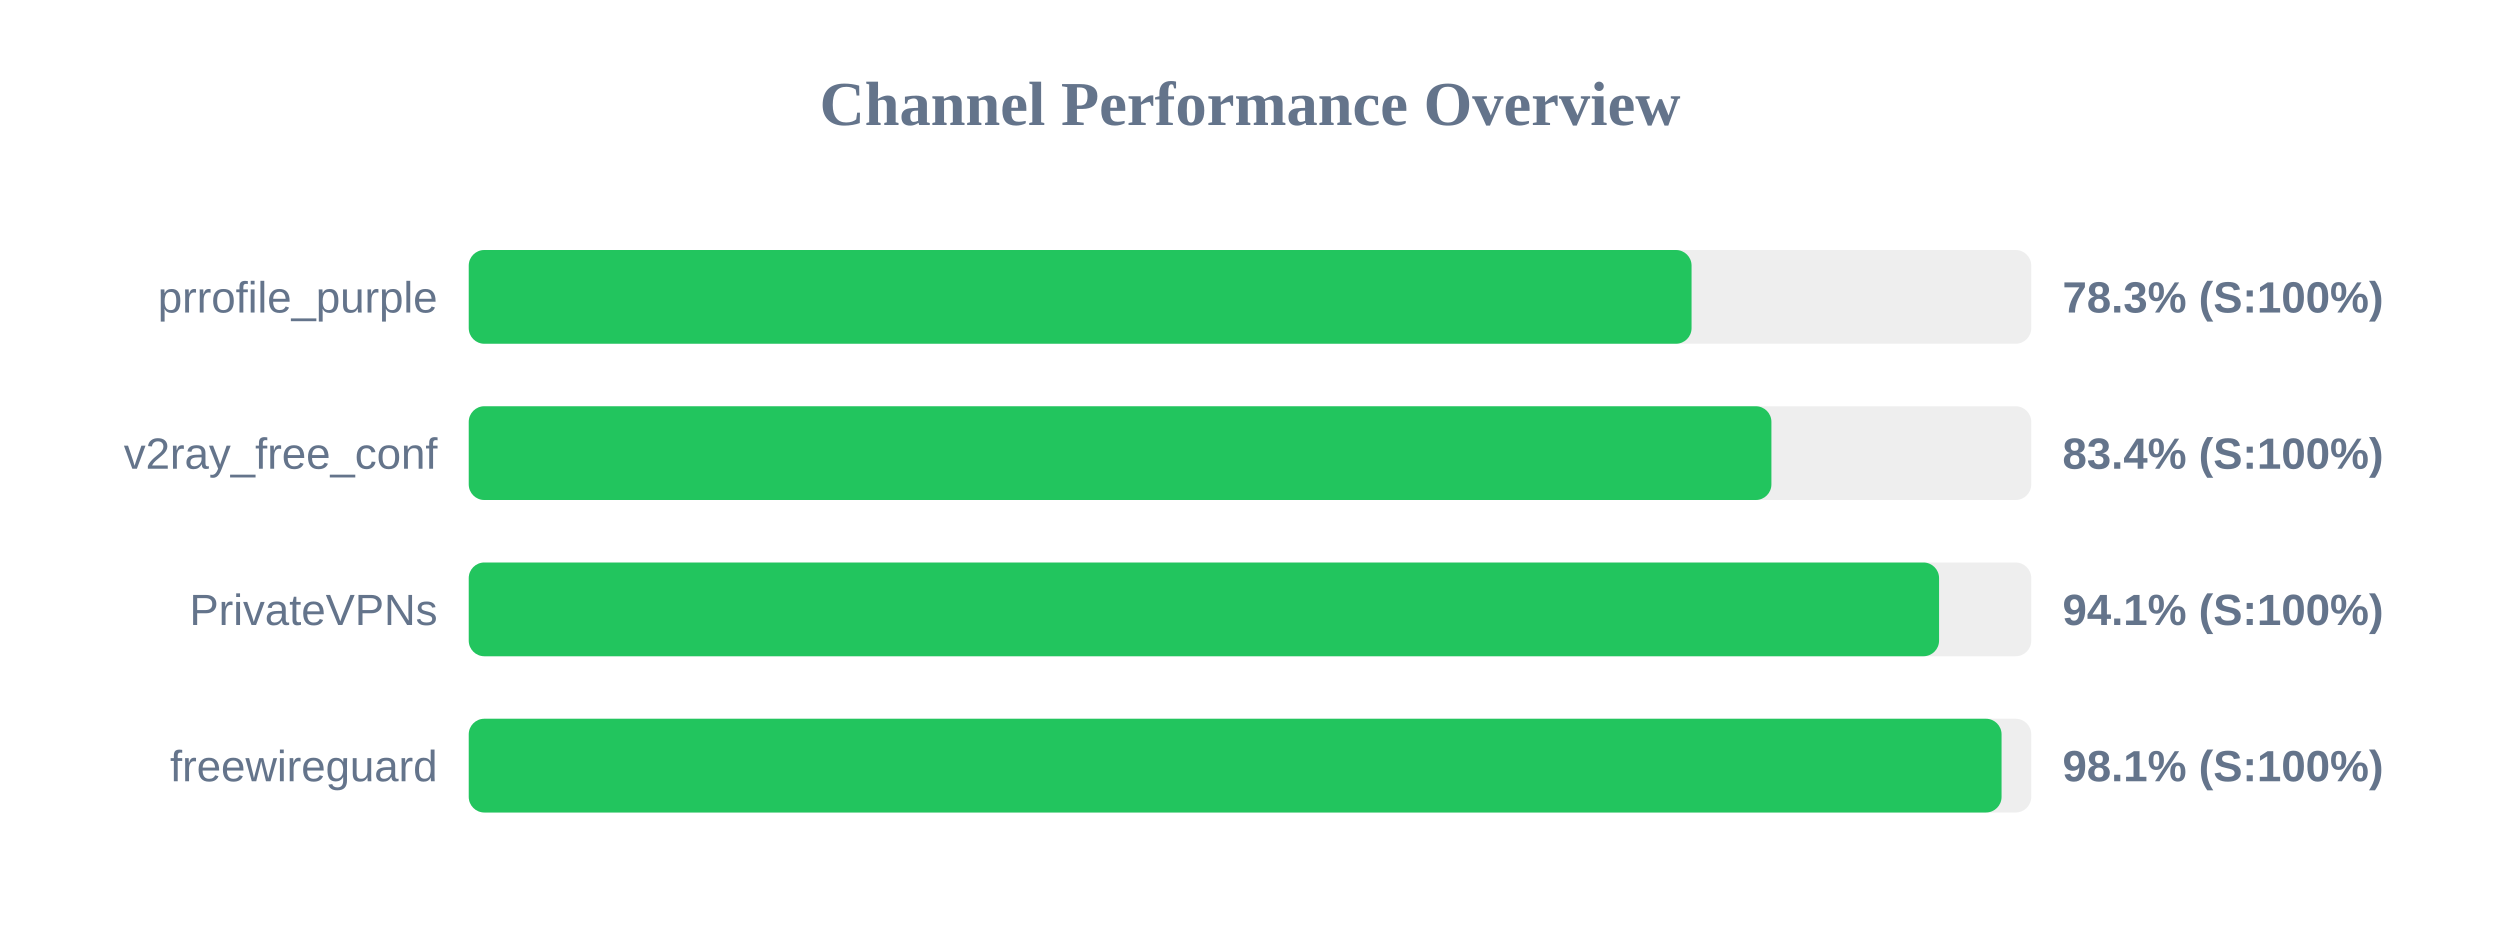
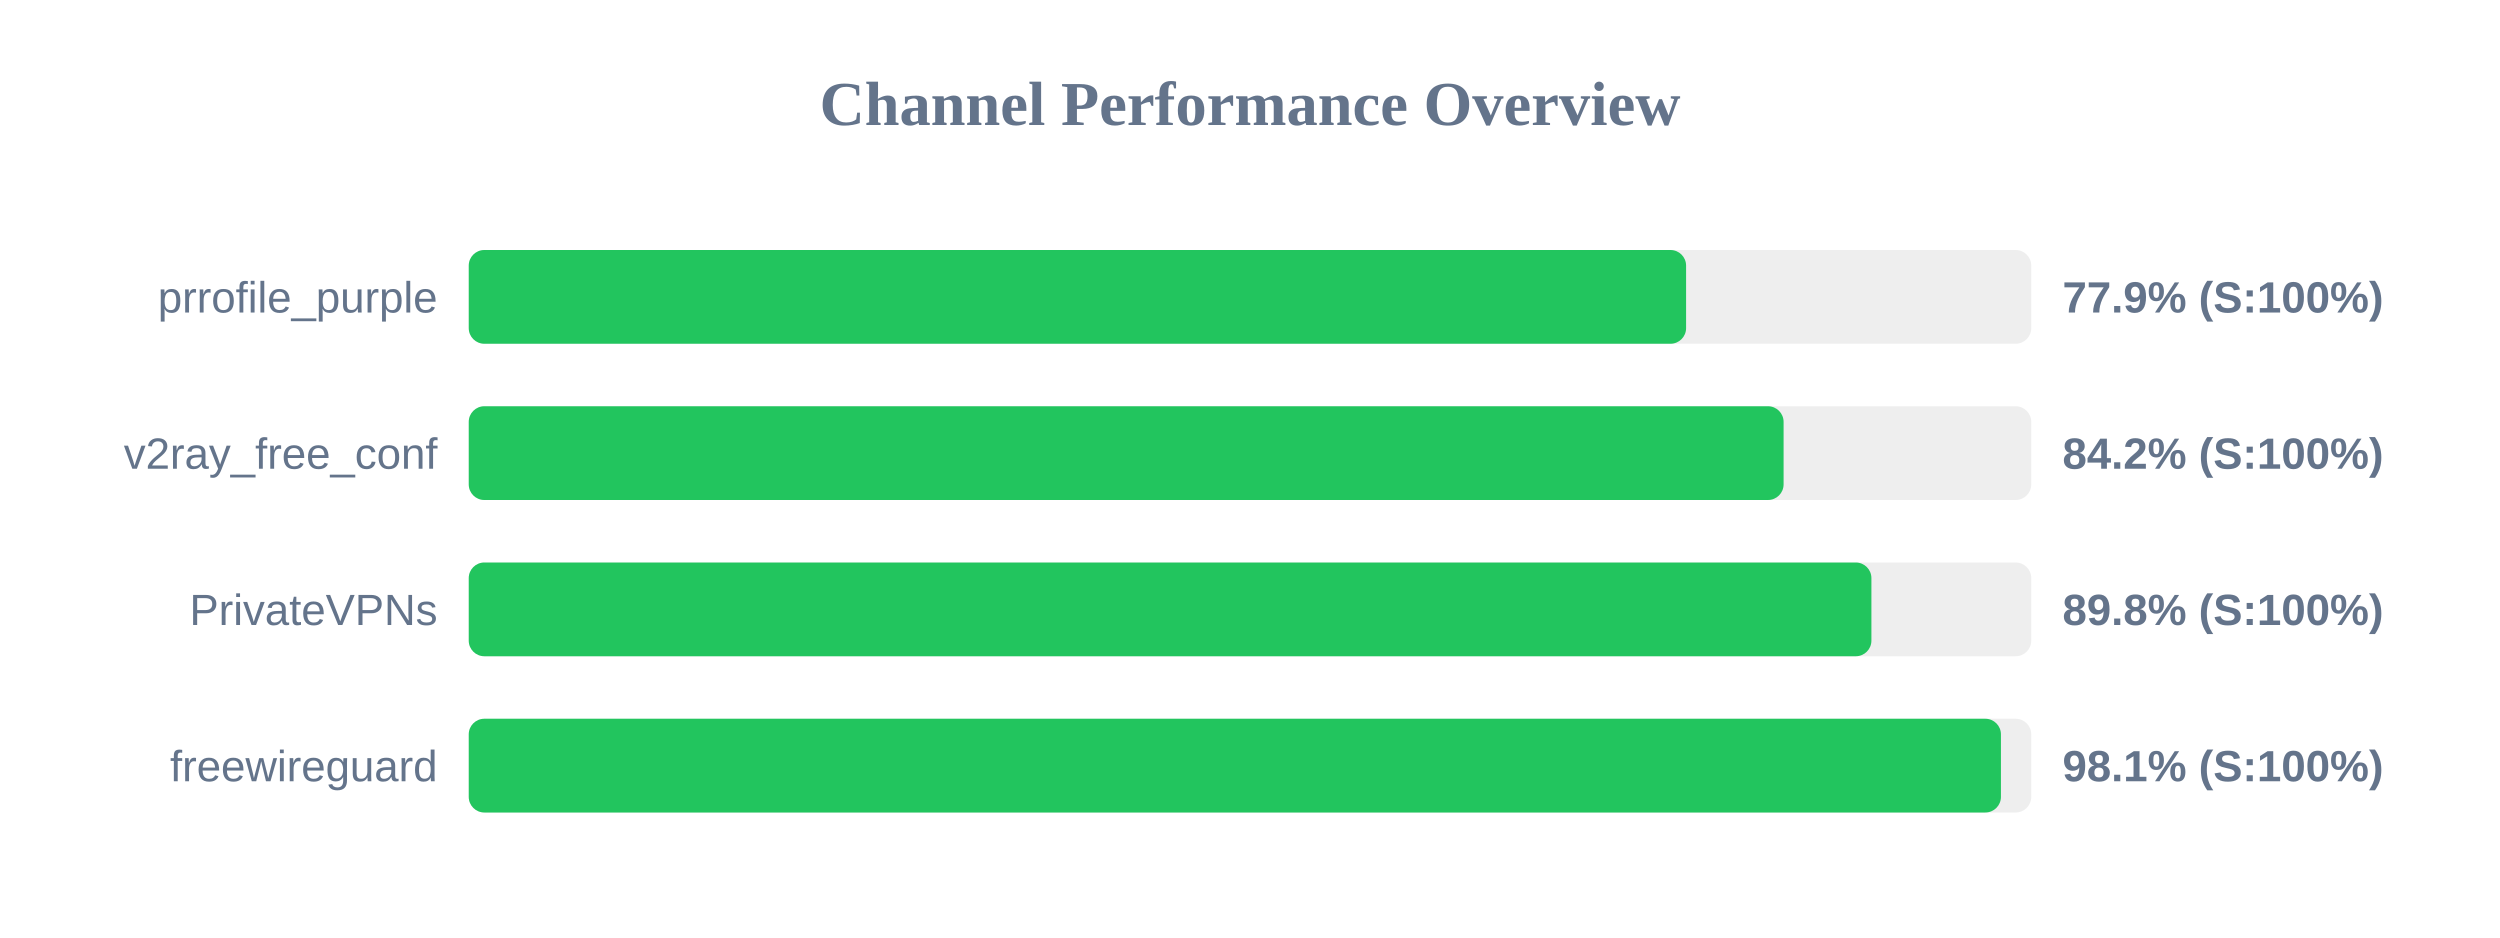
<svg xmlns="http://www.w3.org/2000/svg" width="800" height="300" version="1.1">
  <style>
        .row { font: 14px Arial; fill: #64748b; }
        .score { font: bold 14px Arial; fill: #64748b; }
    </style>
  <text x="400" y="40" text-anchor="middle" font-size="20px" font-weight="bold" fill="#64748b">Channel Performance Overview</text>
  <rect x="150" y="80" width="500" height="30" fill="#eee" rx="5" />
-   <rect x="150" y="80" width="391.3" height="30" fill="#22c55e" rx="5" />
+   <rect x="150" y="80" width="389.55" height="30" fill="#22c55e" rx="5" />
  <text x="140" y="100" text-anchor="end" class="row">prrofile_purple</text>
-   <text x="660" y="100" text-anchor="start" class="score">78.3% (S:100%)</text>
+   <text x="660" y="100" text-anchor="start" class="score">77.9% (S:100%)</text>
  <rect x="150" y="130" width="500" height="30" fill="#eee" rx="5" />
-   <rect x="150" y="130" width="416.85" height="30" fill="#22c55e" rx="5" />
+   <rect x="150" y="130" width="420.75" height="30" fill="#22c55e" rx="5" />
  <text x="140" y="150" text-anchor="end" class="row">v2ray_free_conf</text>
-   <text x="660" y="150" text-anchor="start" class="score">83.4% (S:100%)</text>
+   <text x="660" y="150" text-anchor="start" class="score">84.2% (S:100%)</text>
  <rect x="150" y="180" width="500" height="30" fill="#eee" rx="5" />
-   <rect x="150" y="180" width="470.5" height="30" fill="#22c55e" rx="5" />
+   <rect x="150" y="180" width="448.85" height="30" fill="#22c55e" rx="5" />
  <text x="140" y="200" text-anchor="end" class="row">PrivateVPNs</text>
-   <text x="660" y="200" text-anchor="start" class="score">94.1% (S:100%)</text>
+   <text x="660" y="200" text-anchor="start" class="score">89.8% (S:100%)</text>
  <rect x="150" y="230" width="500" height="30" fill="#eee" rx="5" />
-   <rect x="150" y="230" width="490.5" height="30" fill="#22c55e" rx="5" />
+   <rect x="150" y="230" width="490.3" height="30" fill="#22c55e" rx="5" />
  <text x="140" y="250" text-anchor="end" class="row">freewireguard</text>
  <text x="660" y="250" text-anchor="start" class="score">98.1% (S:100%)</text>
</svg>
